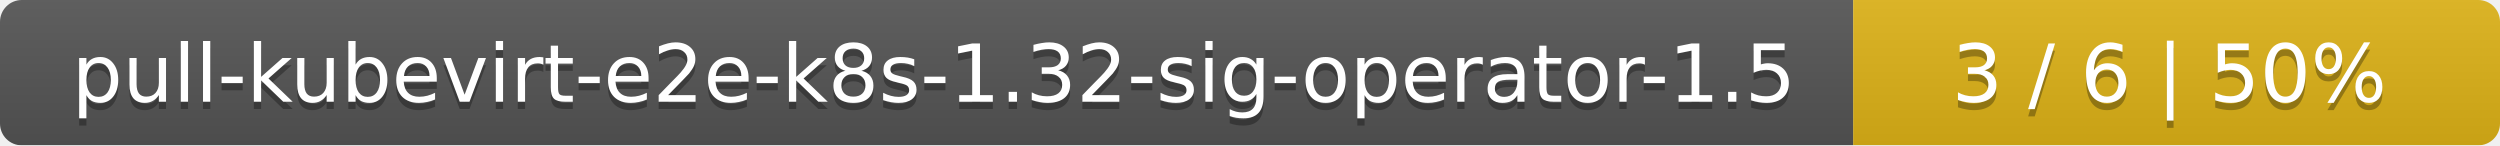
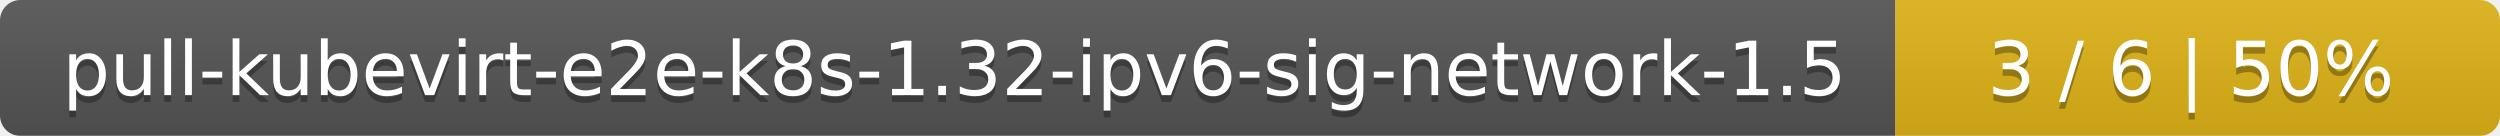
- <svg xmlns="http://www.w3.org/2000/svg" width="344" height="20">
+ <svg xmlns="http://www.w3.org/2000/svg" width="368" height="20">
  <linearGradient id="smooth" x2="0" y2="100%">
    <stop offset="0" stop-color="#bbb" stop-opacity=".1" />
    <stop offset="1" stop-opacity=".1" />
  </linearGradient>
  <mask id="round">
-     <rect width="344" height="20" rx="3" fill="#fff" />
+     <rect width="368" height="20" rx="3" fill="#fff" />
  </mask>
  <g mask="url(#round)">
-     <rect width="255" height="20" fill="#555" />
-     <rect x="255" width="89" height="20" fill="#dfb317" />
-     <rect width="344" height="20" fill="url(#smooth)" />
+     <rect width="279" height="20" fill="#555" />
+     <rect x="279" width="89" height="20" fill="#dfb317" />
+     <rect width="368" height="20" fill="url(#smooth)" />
  </g>
  <g fill="#fff" text-anchor="middle" font-family="DejaVu Sans,Verdana,Geneva,sans-serif" font-size="11">
-     <text x="128.5" y="15" fill="#010101" fill-opacity=".3">pull-kubevirt-e2e-k8s-1.32-sig-operator-1.5</text>
-     <text x="128.5" y="14">pull-kubevirt-e2e-k8s-1.32-sig-operator-1.5</text>
-     <text x="298.5" y="15" fill="#010101" fill-opacity=".3">3 / 6    |    50%</text>
-     <text x="298.5" y="14">3 / 6    |    50%</text>
+     <text x="140.5" y="15" fill="#010101" fill-opacity=".3">pull-kubevirt-e2e-k8s-1.32-ipv6-sig-network-1.5</text>
+     <text x="140.5" y="14">pull-kubevirt-e2e-k8s-1.32-ipv6-sig-network-1.5</text>
+     <text x="322.5" y="15" fill="#010101" fill-opacity=".3">3 / 6    |    50%</text>
+     <text x="322.5" y="14">3 / 6    |    50%</text>
  </g>
</svg>
